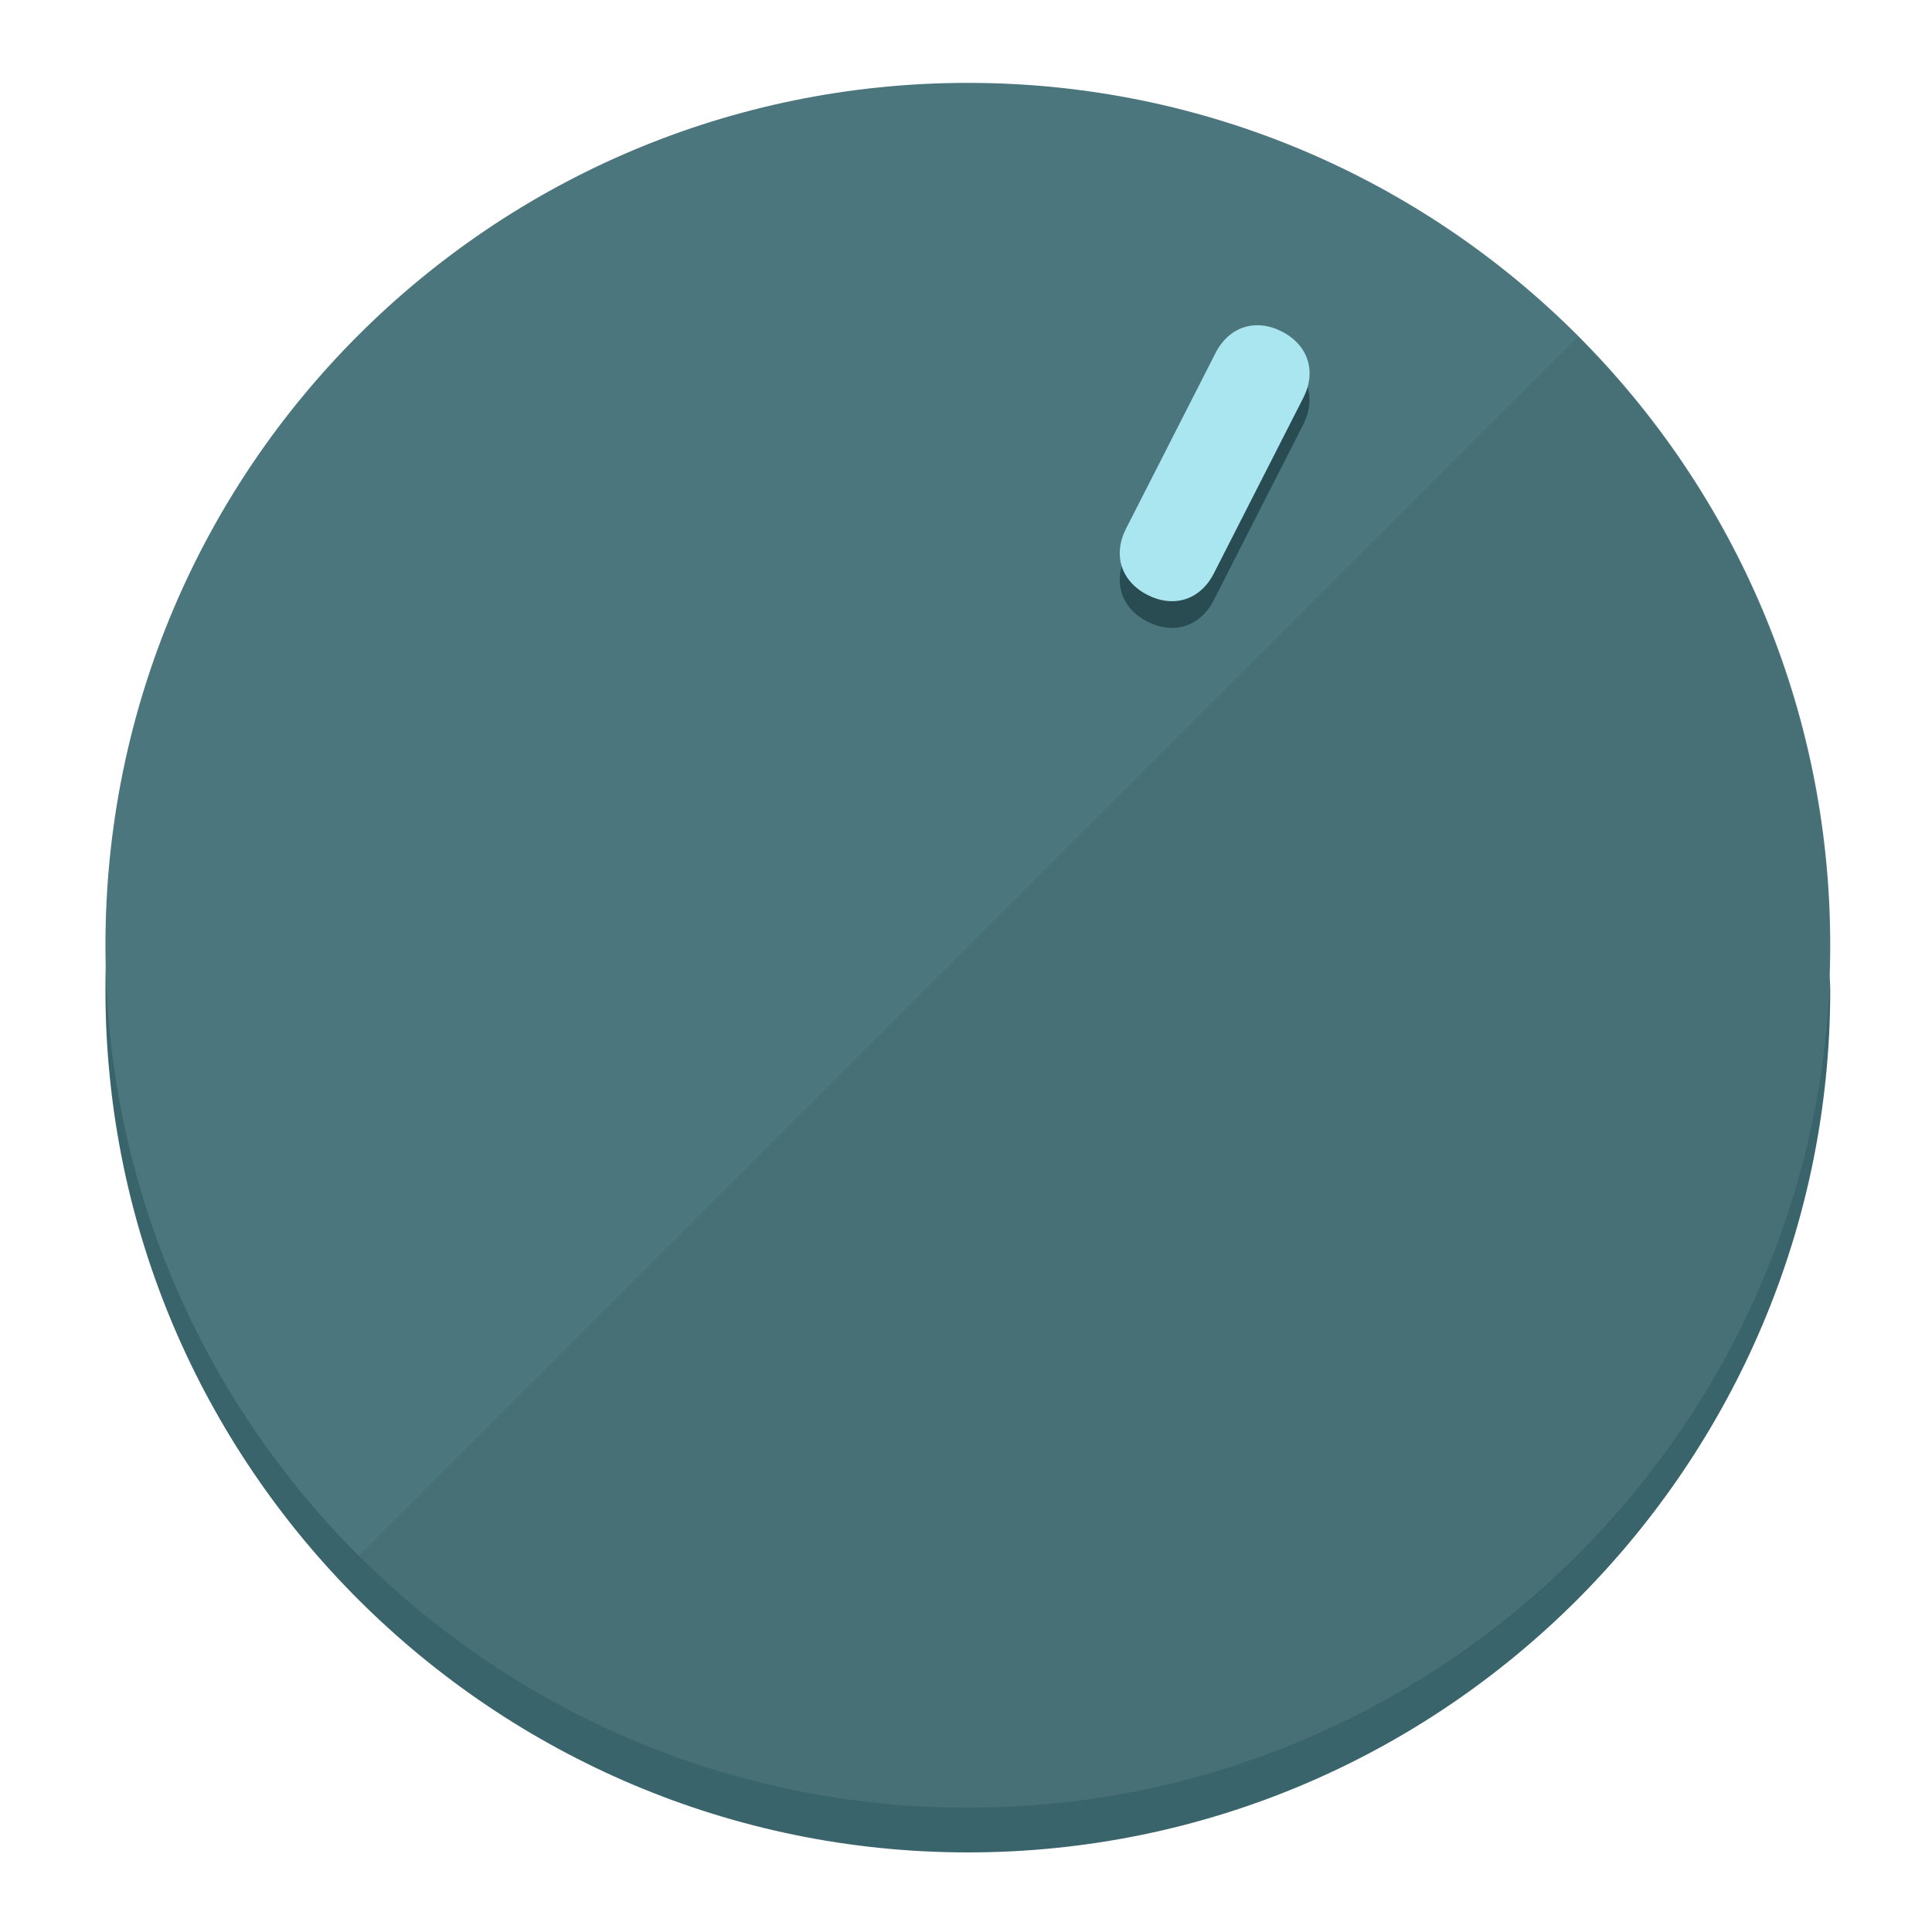
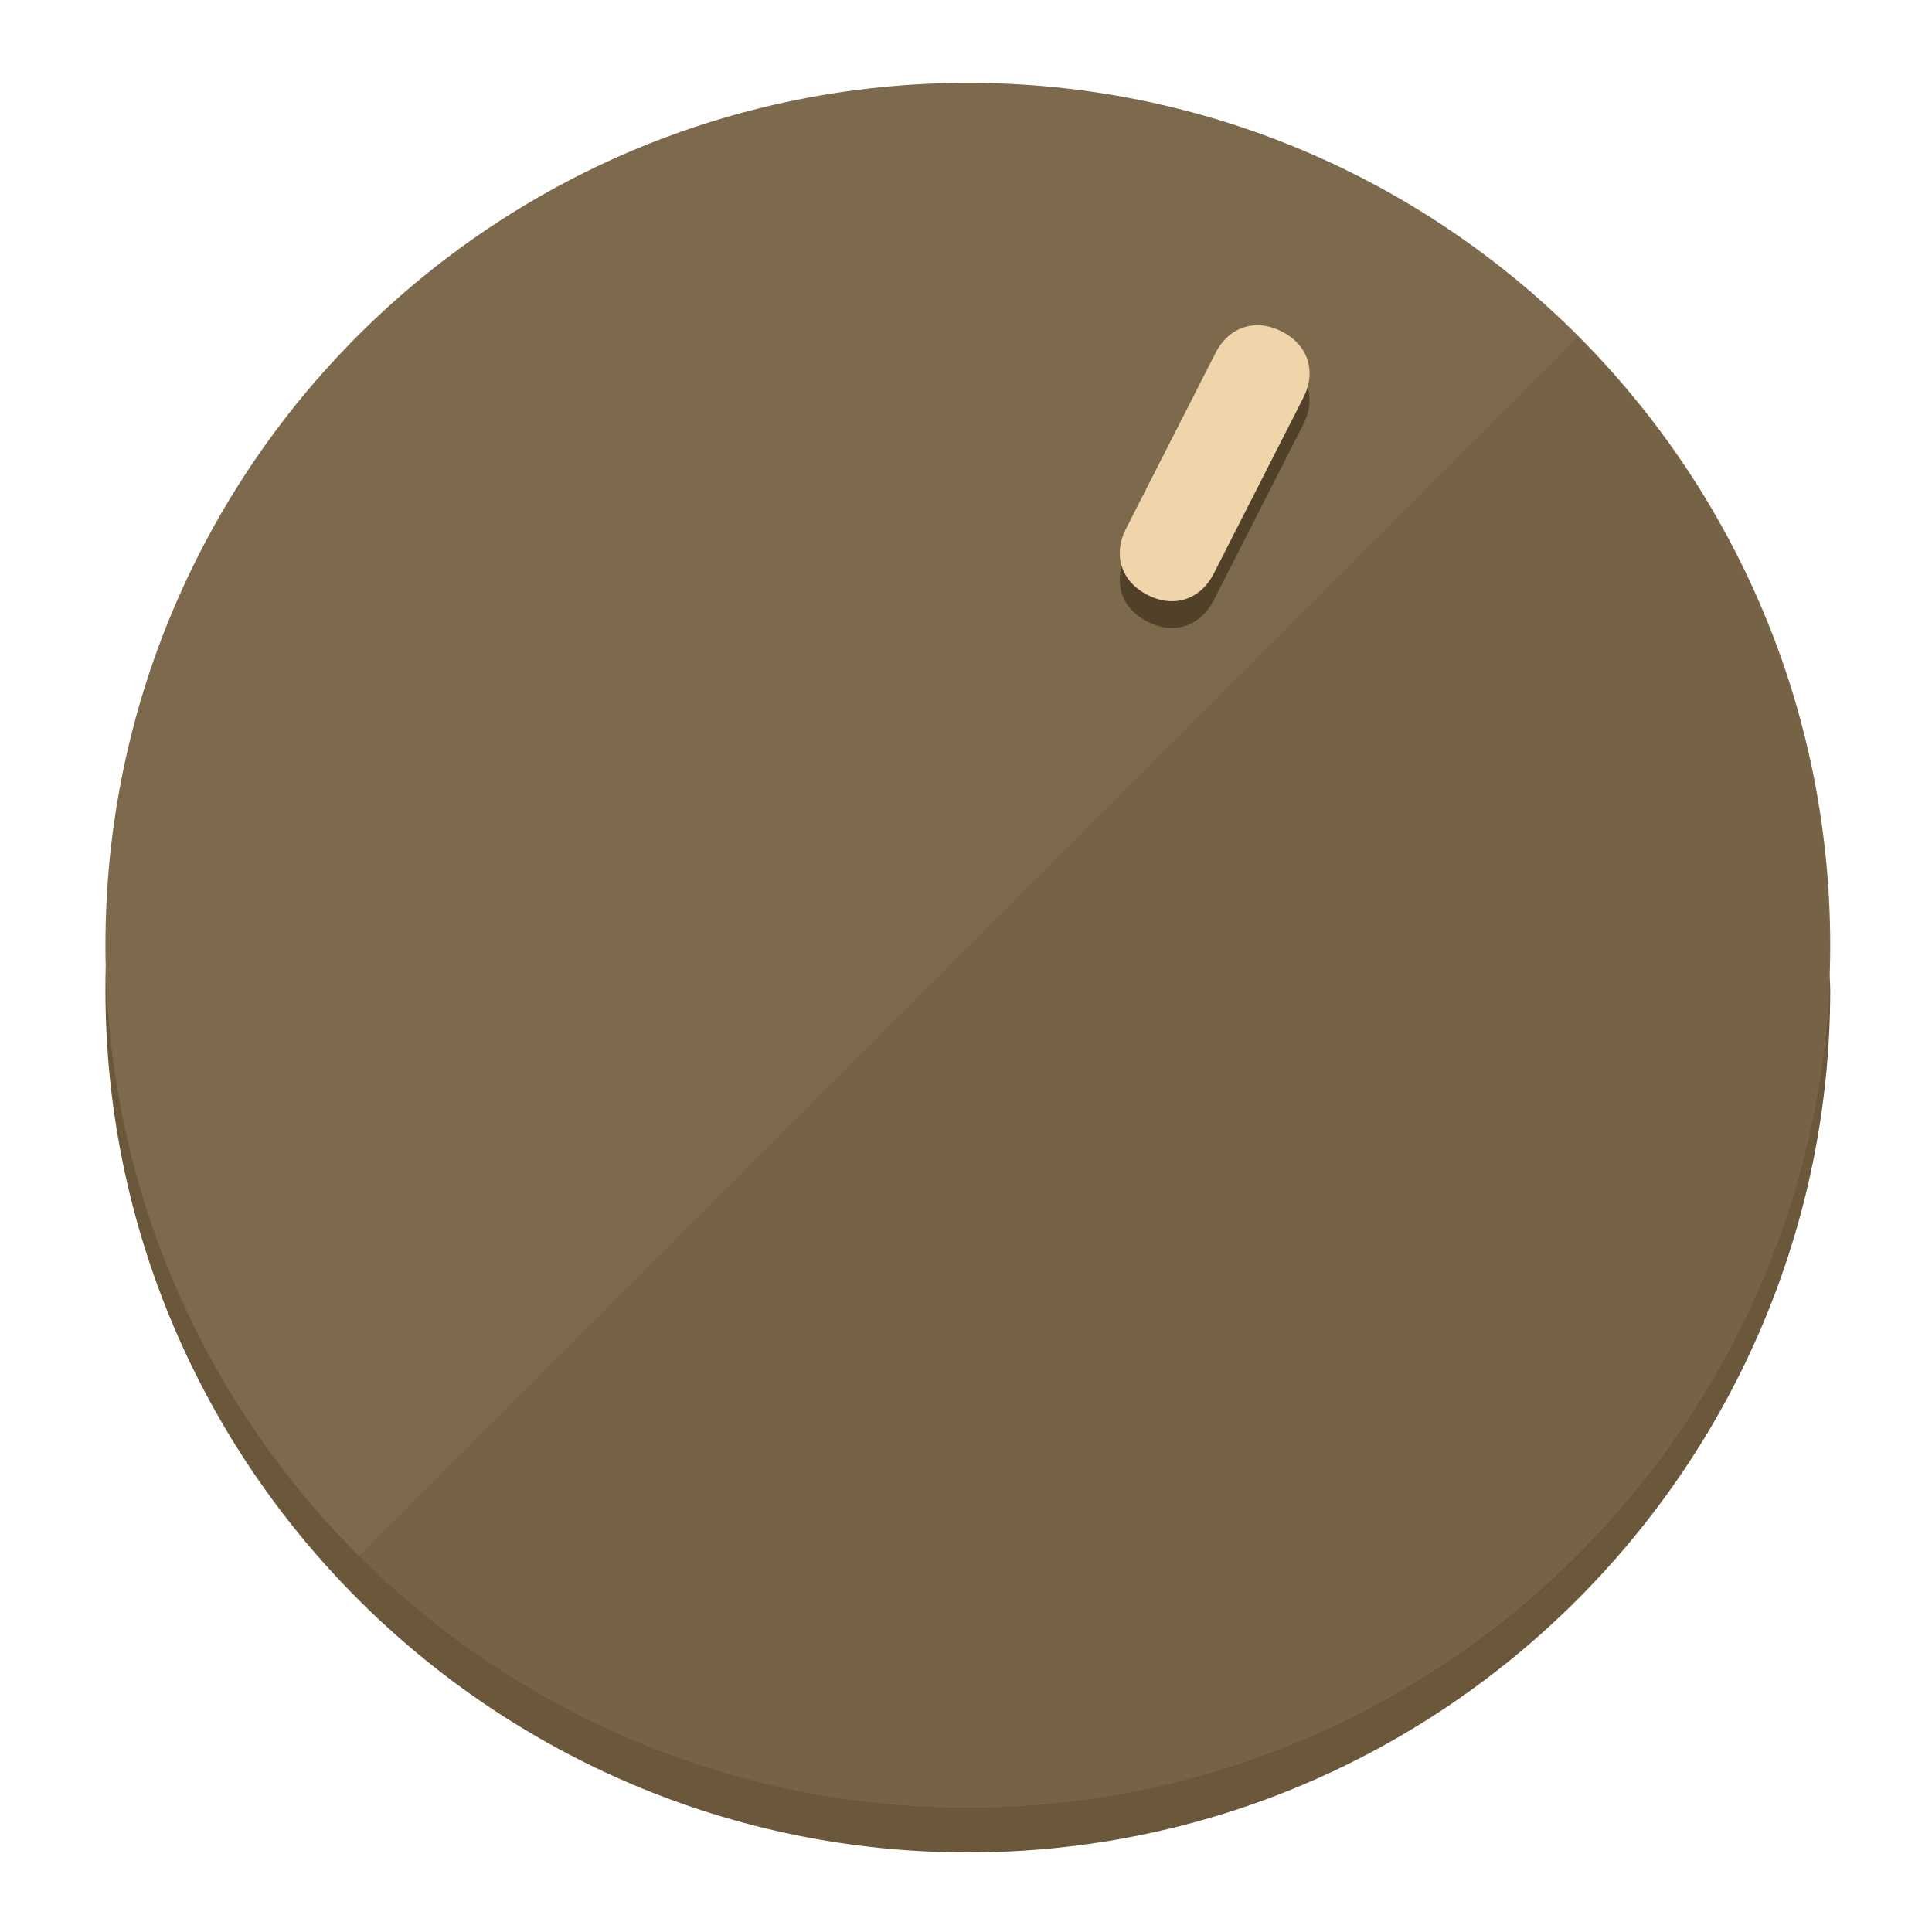
<svg xmlns="http://www.w3.org/2000/svg" height="120px" width="120px" version="1.1" id="Layer_1" viewBox="0 0 496.8 496.8" xml:space="preserve">
  <defs id="defs23" />
  <g id="g3158">
-     <path style="display:inline;fill:#3A646B;fill-opacity:1;stroke-width:1.584" d="m 248.875,445.92 c 116.582,0 212.89,-91.238 220.493,-205.286 0,5.069 1.267,8.87 1.267,13.939 0,121.651 -98.842,221.76 -221.76,221.76 -121.651,0 -221.76,-98.842 -221.76,-221.76 0,-5.069 0,-8.87 1.267,-13.939 7.603,114.048 103.91,205.286 220.493,205.286 z" id="path8" />
-     <circle style="display:inline;fill:#4B767D;fill-opacity:1;stroke-width:1.584" cx="248.875" cy="243.071" r="221.76" id="circle12" />
-     <path style="display:inline;fill:#294C52;fill-opacity:0.154;stroke-width:1.587" d="m 405.744,86.606 c 86.308,86.308 86.308,227.193 0,313.5 -86.308,86.308 -227.193,86.308 -313.5,0" id="path14" />
+     <path style="display:inline;fill:#6B573A;fill-opacity:1;stroke-width:1.584" d="m 248.875,445.92 c 116.582,0 212.89,-91.238 220.493,-205.286 0,5.069 1.267,8.87 1.267,13.939 0,121.651 -98.842,221.76 -221.76,221.76 -121.651,0 -221.76,-98.842 -221.76,-221.76 0,-5.069 0,-8.87 1.267,-13.939 7.603,114.048 103.91,205.286 220.493,205.286 z" id="path8" />
+     <circle style="display:inline;fill:#7D694B;fill-opacity:1;stroke-width:1.584" cx="248.875" cy="243.071" r="221.76" id="circle12" />
+     <path style="display:inline;fill:#524129;fill-opacity:0.154;stroke-width:1.587" d="m 405.744,86.606 c 86.308,86.308 86.308,227.193 0,313.5 -86.308,86.308 -227.193,86.308 -313.5,0" id="path14" />
  </g>
  <g id="g3198">
    <circle style="display:none;fill:#000000;fill-opacity:0;stroke-width:1.584" cx="331.97" cy="104.232" r="221.76" id="circle12-3" transform="rotate(27)" />
-     <path style="display:inline;fill:#294C52;fill-opacity:1;stroke-width:1.584" d="m 312.114,154.319 c -3.452,6.774 -10.269,8.99 -17.044,5.538 v 0 c -6.775,-3.452 -8.99,-10.269 -5.538,-17.044 l 23.012,-45.163 c 3.452,-6.774 10.269,-8.99 17.044,-5.538 v 0 c 6.774,3.452 8.99,10.269 5.538,17.044 z" id="path3789" />
-     <path style="display:inline;fill:#AAE6F0;stroke-width:1.584" d="m 312.13,147.448 c -3.452,6.775 -10.269,8.99 -17.044,5.538 v 0 c -6.774,-3.452 -8.99,-10.269 -5.538,-17.044 l 23.012,-45.163 c 3.452,-6.775 10.269,-8.99 17.044,-5.538 v 0 c 6.775,3.452 8.99,10.269 5.538,17.044 z" id="path915" />
+     <path style="display:inline;fill:#524129;fill-opacity:1;stroke-width:1.584" d="m 312.114,154.319 c -3.452,6.774 -10.269,8.99 -17.044,5.538 v 0 c -6.775,-3.452 -8.99,-10.269 -5.538,-17.044 l 23.012,-45.163 c 3.452,-6.774 10.269,-8.99 17.044,-5.538 v 0 c 6.774,3.452 8.99,10.269 5.538,17.044 z" id="path3789" />
+     <path style="display:inline;fill:#F0D4AA;stroke-width:1.584" d="m 312.13,147.448 c -3.452,6.775 -10.269,8.99 -17.044,5.538 v 0 c -6.774,-3.452 -8.99,-10.269 -5.538,-17.044 l 23.012,-45.163 c 3.452,-6.775 10.269,-8.99 17.044,-5.538 v 0 c 6.775,3.452 8.99,10.269 5.538,17.044 z" id="path915" />
  </g>
</svg>
